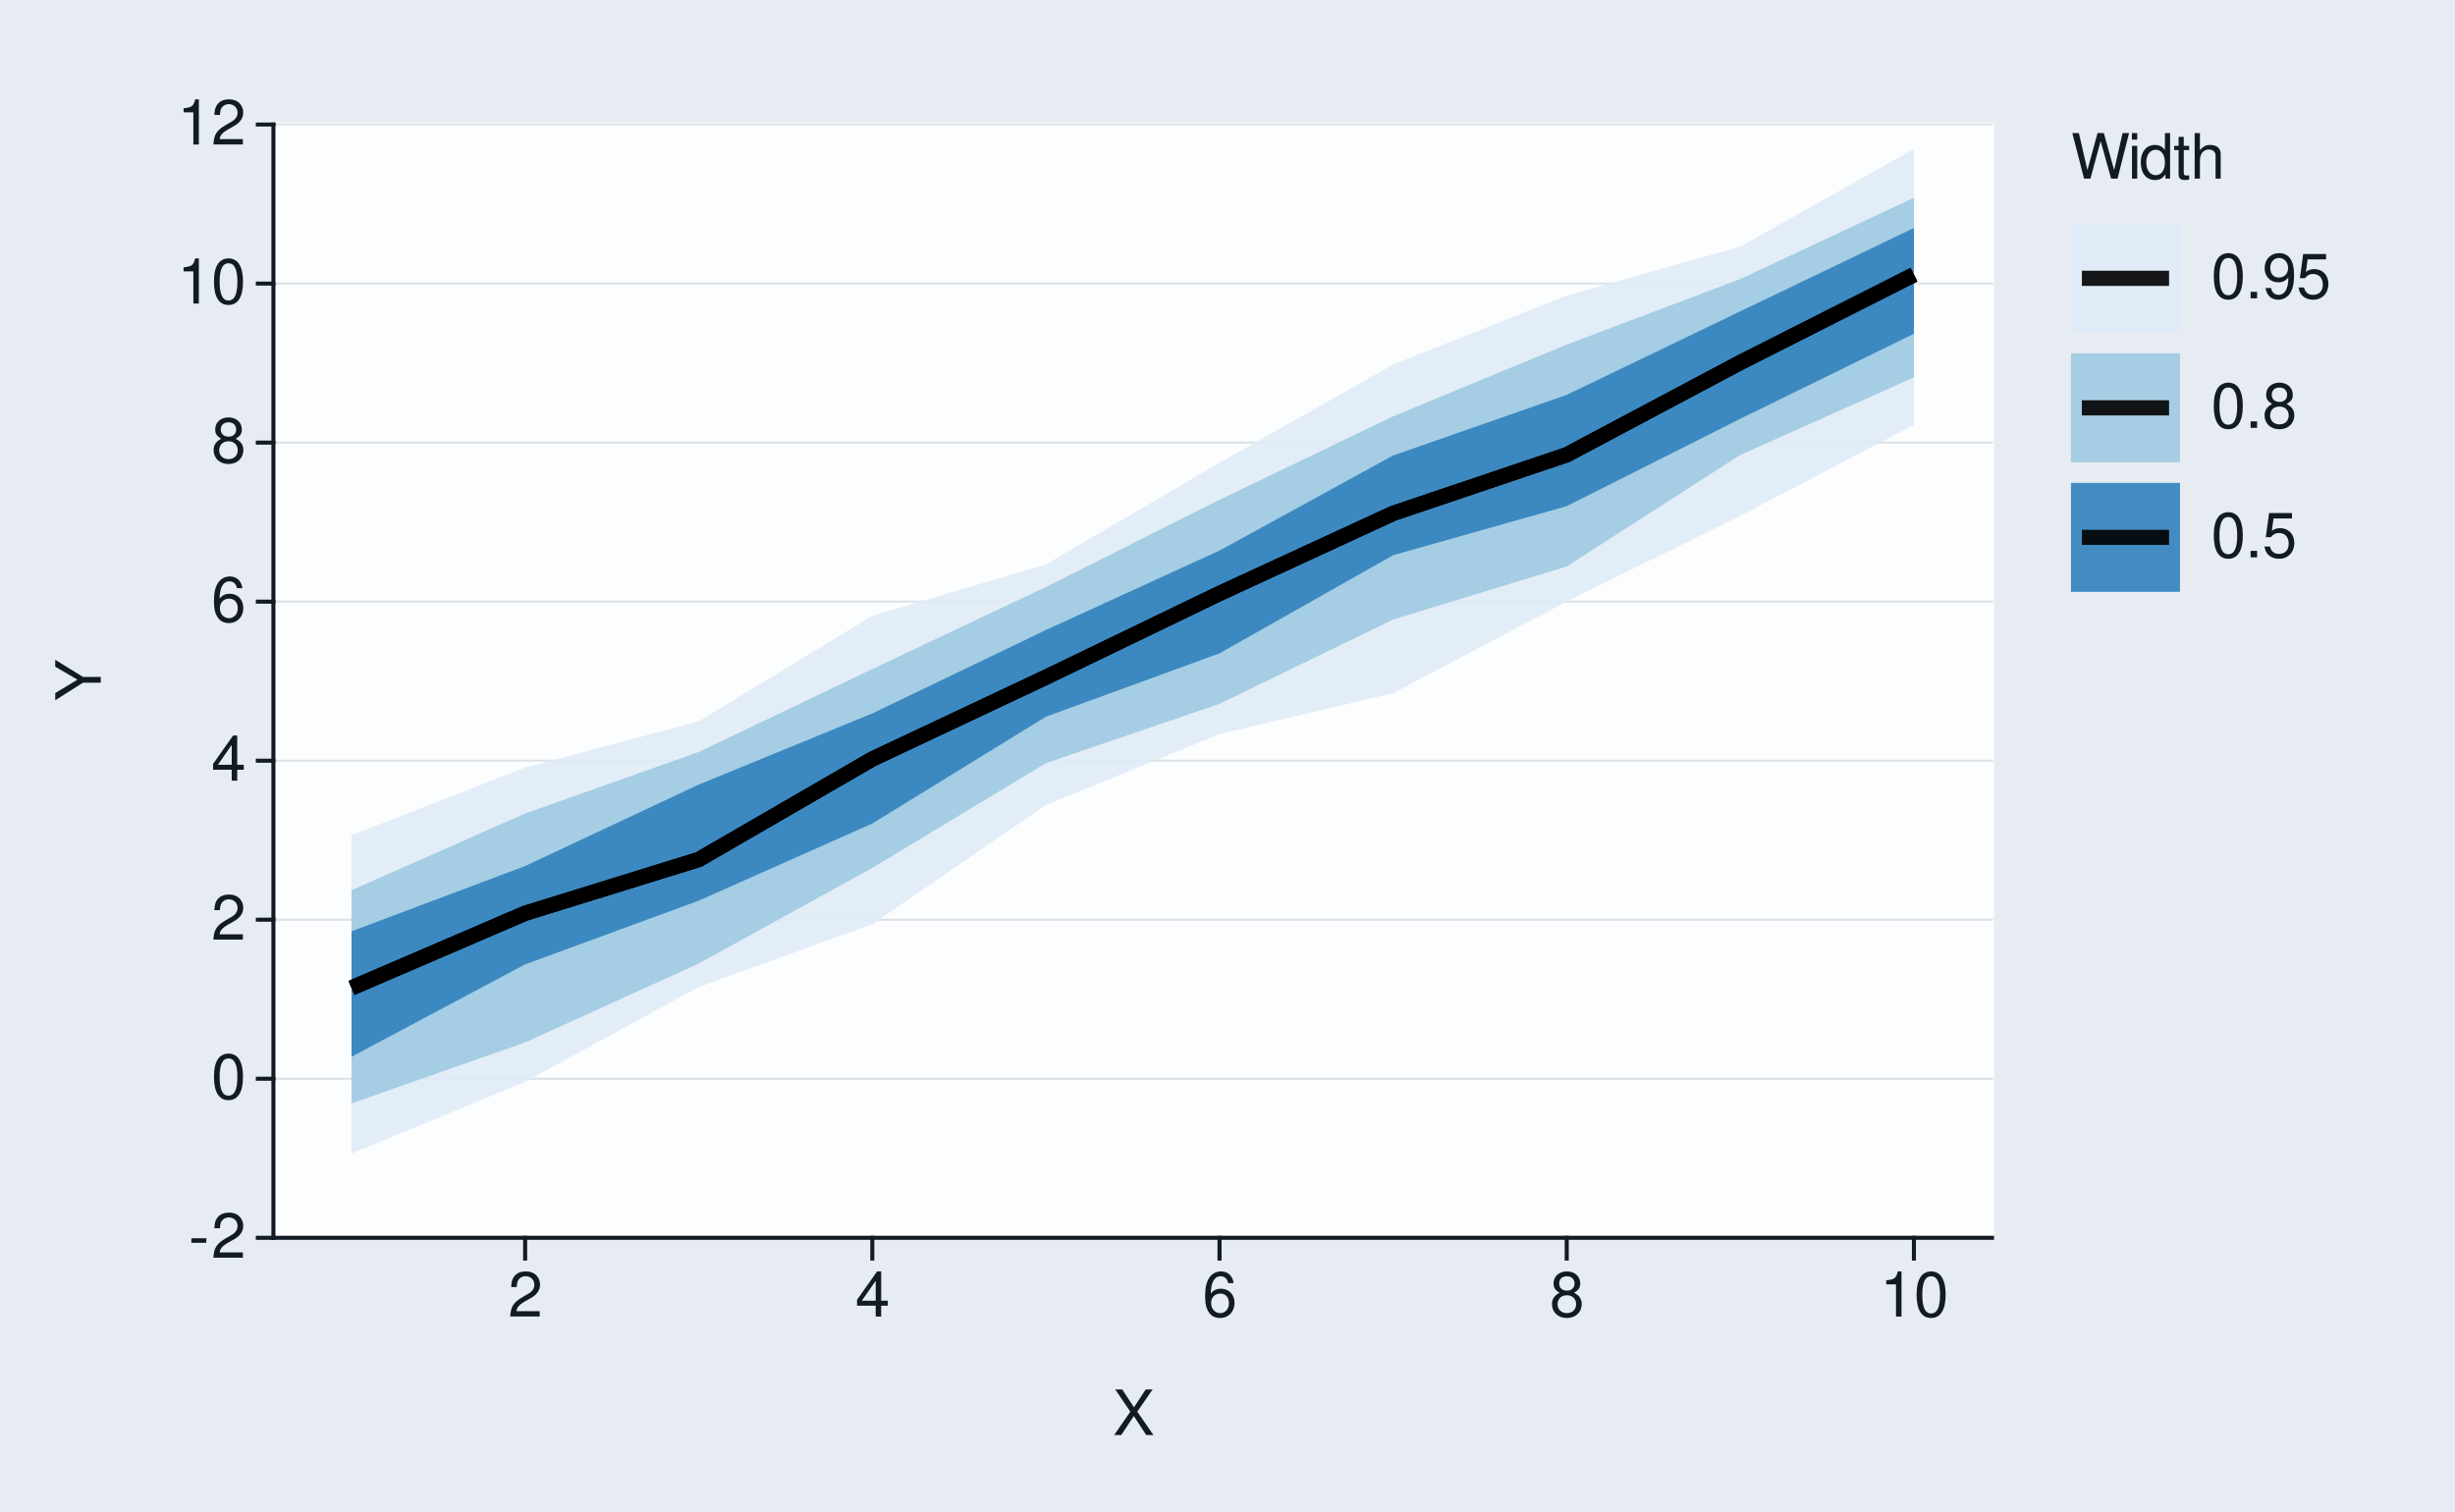
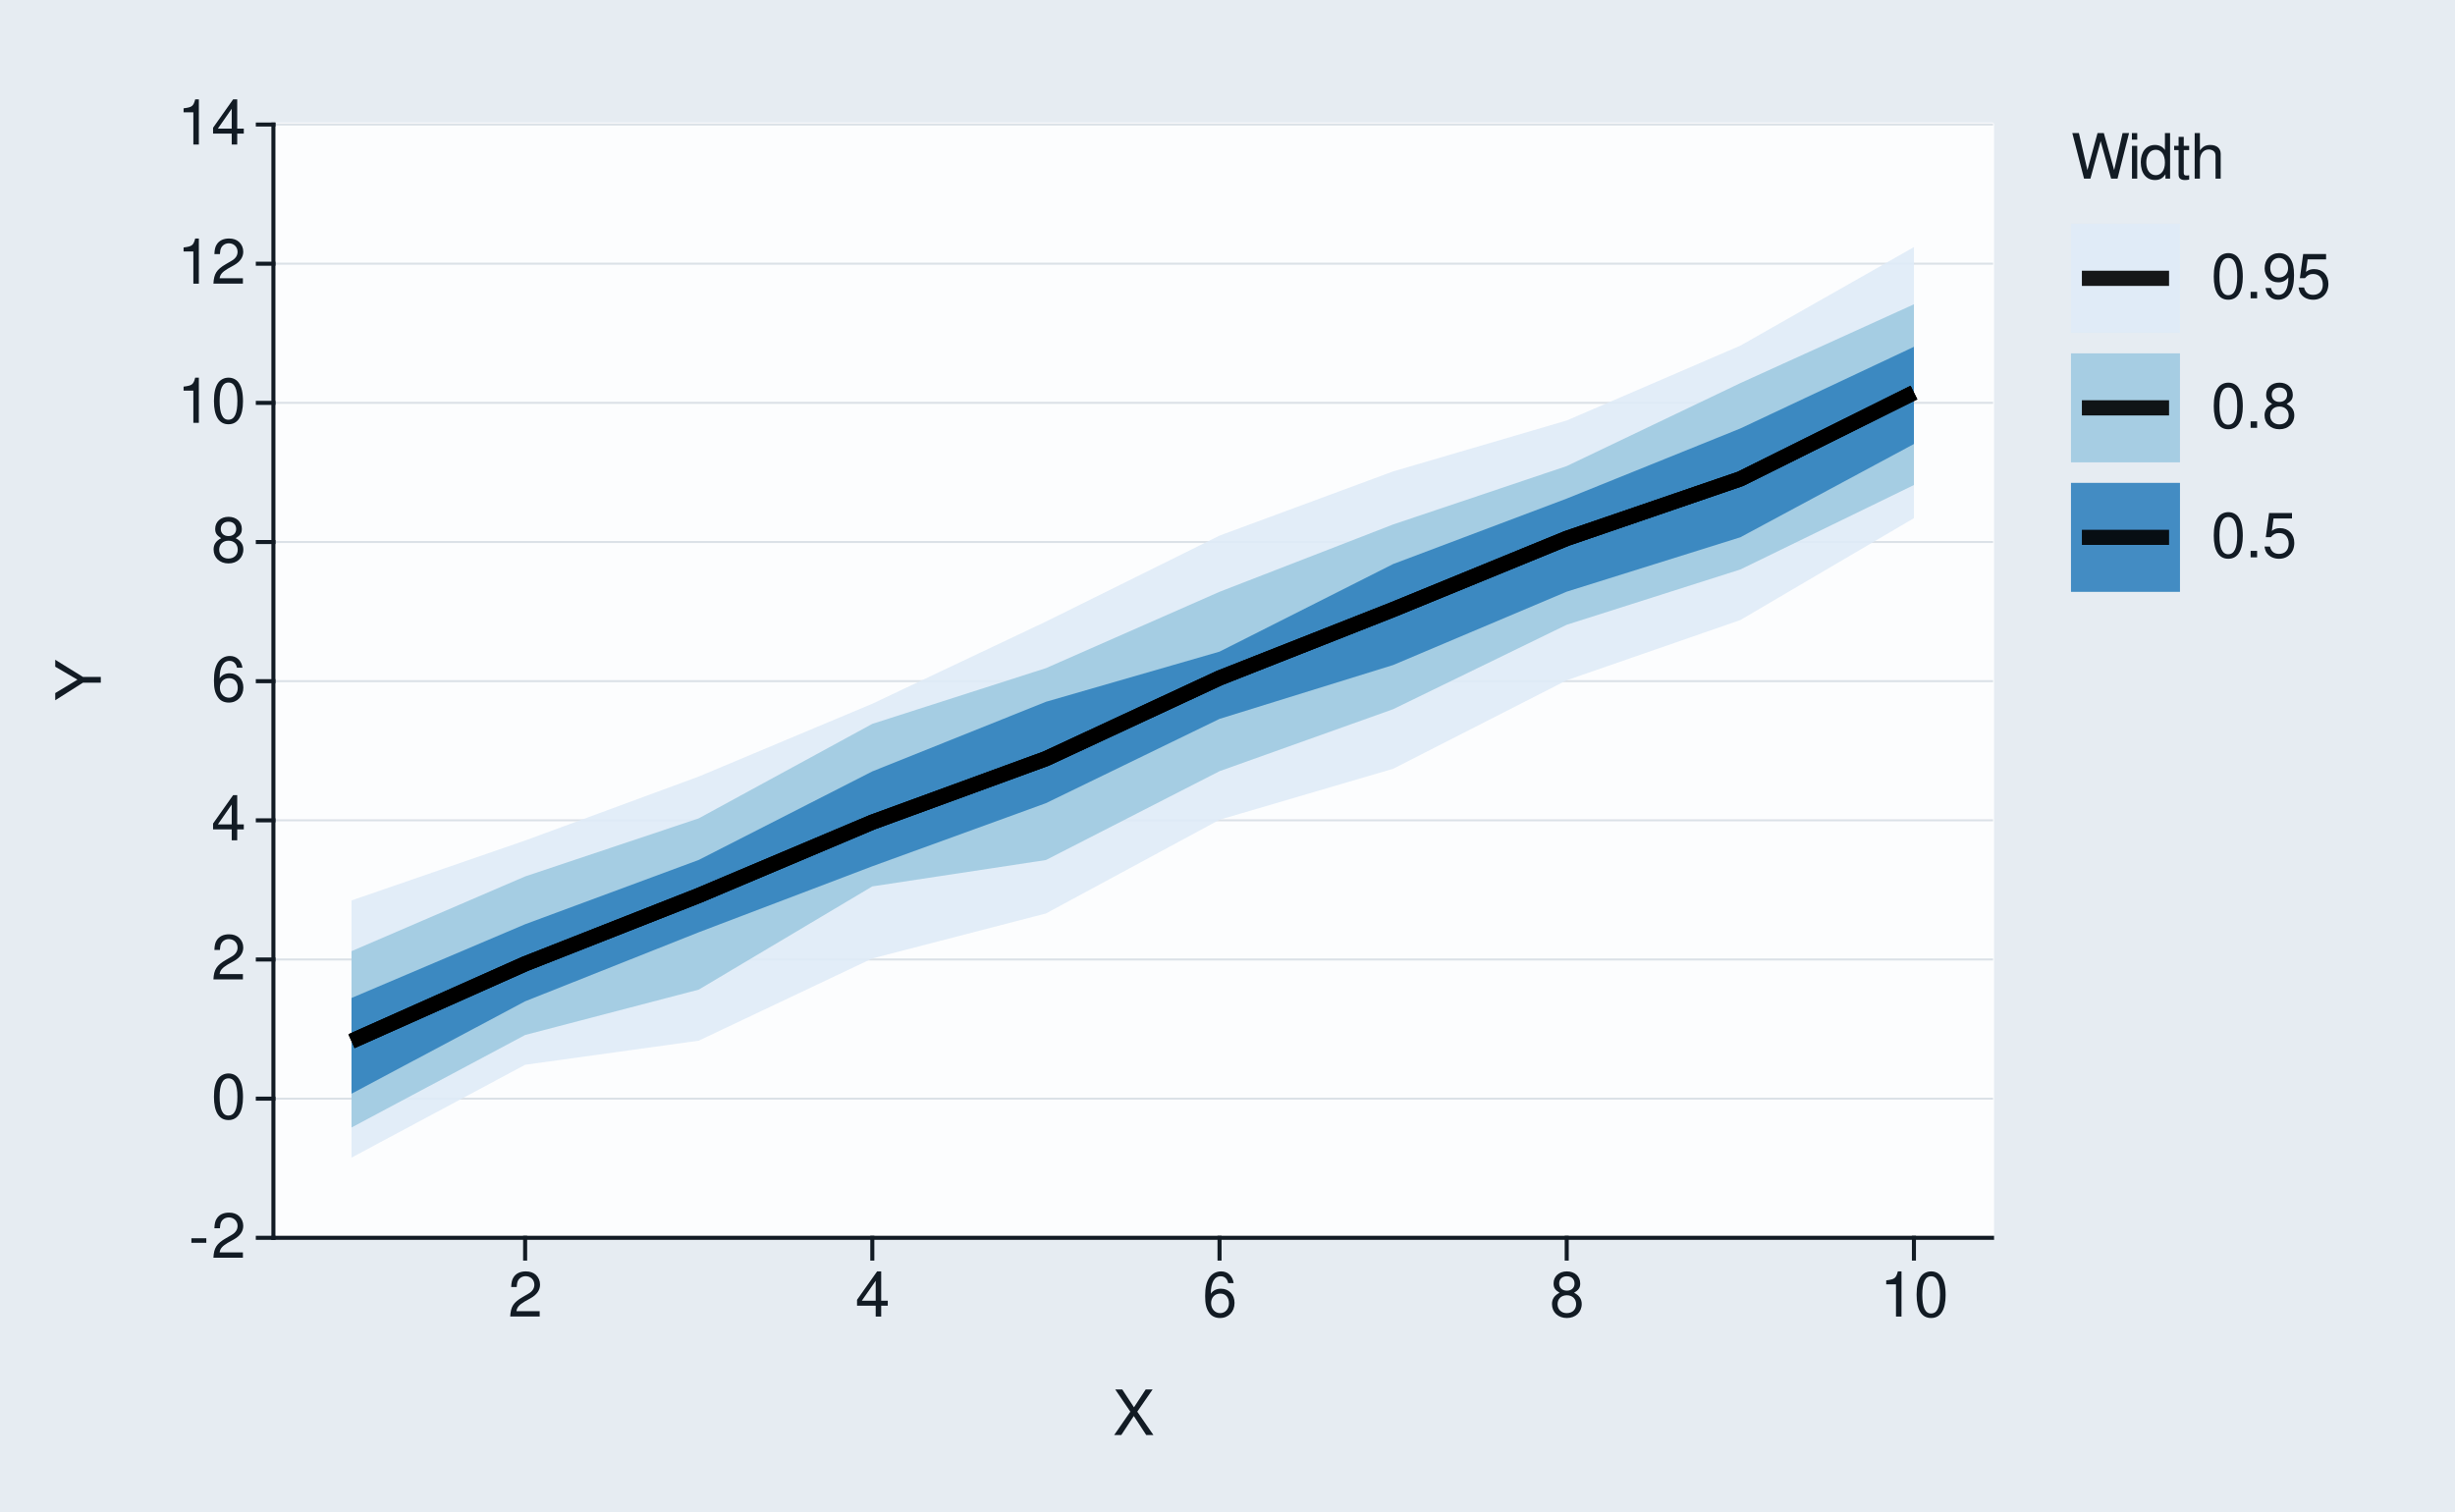
<svg xmlns="http://www.w3.org/2000/svg" xmlns:xlink="http://www.w3.org/1999/xlink" width="432pt" height="266pt" viewBox="0 0 432 266" version="1.1">
  <defs>
    <g>
      <symbol overflow="visible" id="glyph0-0">
        <path style="stroke:none;" d="" />
      </symbol>
      <symbol overflow="visible" id="glyph0-1">
        <path style="stroke:none;" d="M 3.125 -3.438 L 0.5 -3.438 L 0.5 -2.641 L 3.125 -2.641 Z M 3.125 -3.438 " />
      </symbol>
      <symbol overflow="visible" id="glyph0-2">
        <path style="stroke:none;" d="M 5.562 -0.953 L 1.469 -0.953 C 1.562 -1.609 1.906 -2.031 2.875 -2.625 L 3.969 -3.234 C 5.062 -3.844 5.625 -4.656 5.625 -5.625 C 5.625 -6.297 5.359 -6.906 4.891 -7.344 C 4.438 -7.75 3.859 -7.953 3.125 -7.953 C 2.141 -7.953 1.391 -7.594 0.969 -6.922 C 0.688 -6.5 0.578 -6 0.547 -5.203 L 1.516 -5.203 C 1.547 -5.734 1.609 -6.062 1.75 -6.328 C 2 -6.812 2.516 -7.109 3.094 -7.109 C 3.969 -7.109 4.625 -6.469 4.625 -5.609 C 4.625 -4.969 4.266 -4.422 3.578 -4.031 L 2.562 -3.438 C 0.938 -2.5 0.469 -1.75 0.375 -0.016 L 5.562 -0.016 Z M 5.562 -0.953 " />
      </symbol>
      <symbol overflow="visible" id="glyph0-3">
        <path style="stroke:none;" d="M 3.031 -7.953 C 2.297 -7.953 1.641 -7.625 1.234 -7.078 C 0.719 -6.375 0.469 -5.328 0.469 -3.844 C 0.469 -1.172 1.359 0.25 3.031 0.25 C 4.672 0.25 5.578 -1.172 5.578 -3.781 C 5.578 -5.328 5.328 -6.359 4.812 -7.078 C 4.406 -7.641 3.766 -7.953 3.031 -7.953 Z M 3.031 -7.094 C 4.062 -7.094 4.594 -6.031 4.594 -3.875 C 4.594 -1.609 4.078 -0.547 3 -0.547 C 1.984 -0.547 1.469 -1.656 1.469 -3.844 C 1.469 -6.031 1.984 -7.094 3.031 -7.094 Z M 3.031 -7.094 " />
      </symbol>
      <symbol overflow="visible" id="glyph0-4">
        <path style="stroke:none;" d="M 3.594 -1.922 L 3.594 0 L 4.562 0 L 4.562 -1.922 L 5.719 -1.922 L 5.719 -2.797 L 4.562 -2.797 L 4.562 -7.953 L 3.844 -7.953 L 0.312 -2.953 L 0.312 -1.922 Z M 3.594 -2.797 L 1.156 -2.797 L 3.594 -6.297 Z M 3.594 -2.797 " />
      </symbol>
      <symbol overflow="visible" id="glyph0-5">
        <path style="stroke:none;" d="M 5.484 -5.891 C 5.297 -7.188 4.453 -7.953 3.266 -7.953 C 2.406 -7.953 1.641 -7.531 1.172 -6.812 C 0.688 -6.031 0.469 -5.078 0.469 -3.625 C 0.469 -2.281 0.656 -1.438 1.141 -0.734 C 1.547 -0.094 2.234 0.25 3.094 0.25 C 4.578 0.25 5.641 -0.859 5.641 -2.406 C 5.641 -3.875 4.656 -4.906 3.25 -4.906 C 2.484 -4.906 1.875 -4.625 1.469 -4.031 C 1.469 -6 2.094 -7.094 3.203 -7.094 C 3.891 -7.094 4.359 -6.656 4.516 -5.891 Z M 3.141 -4.047 C 4.062 -4.047 4.656 -3.391 4.656 -2.328 C 4.656 -1.328 4 -0.609 3.109 -0.609 C 2.203 -0.609 1.516 -1.359 1.516 -2.375 C 1.516 -3.359 2.172 -4.047 3.141 -4.047 Z M 3.141 -4.047 " />
      </symbol>
      <symbol overflow="visible" id="glyph0-6">
        <path style="stroke:none;" d="M 4.297 -4.188 C 5.109 -4.688 5.375 -5.078 5.375 -5.828 C 5.375 -7.078 4.406 -7.953 3.031 -7.953 C 1.656 -7.953 0.688 -7.078 0.688 -5.844 C 0.688 -5.078 0.938 -4.703 1.734 -4.188 C 0.844 -3.734 0.406 -3.094 0.406 -2.219 C 0.406 -0.766 1.469 0.25 3.031 0.25 C 4.562 0.25 5.641 -0.766 5.641 -2.219 C 5.641 -3.094 5.203 -3.734 4.297 -4.188 Z M 3.031 -7.094 C 3.844 -7.094 4.375 -6.594 4.375 -5.812 C 4.375 -5.062 3.844 -4.562 3.031 -4.562 C 2.203 -4.562 1.672 -5.062 1.672 -5.828 C 1.672 -6.594 2.203 -7.094 3.031 -7.094 Z M 3.031 -3.75 C 4 -3.75 4.656 -3.109 4.656 -2.188 C 4.656 -1.234 4 -0.609 3 -0.609 C 2.062 -0.609 1.391 -1.25 1.391 -2.172 C 1.391 -3.125 2.047 -3.75 3.031 -3.75 Z M 3.031 -3.75 " />
      </symbol>
      <symbol overflow="visible" id="glyph0-7">
        <path style="stroke:none;" d="M 2.844 -5.672 L 2.844 0 L 3.812 0 L 3.812 -7.953 L 3.172 -7.953 C 2.844 -6.734 2.625 -6.562 1.125 -6.375 L 1.125 -5.672 Z M 2.844 -5.672 " />
      </symbol>
      <symbol overflow="visible" id="glyph0-8">
        <path style="stroke:none;" d="M 4.297 -4.109 L 7 -8.016 L 5.781 -8.016 L 3.719 -4.875 L 1.656 -8.016 L 0.422 -8.016 L 3.078 -4.109 L 0.234 0 L 1.484 0 L 3.688 -3.344 L 5.875 0 L 7.141 0 Z M 4.297 -4.109 " />
      </symbol>
      <symbol overflow="visible" id="glyph0-9">
        <path style="stroke:none;" d="M 8.188 0 L 10.219 -8.016 L 9.078 -8.016 L 7.594 -1.5 L 5.781 -8.016 L 4.672 -8.016 L 2.891 -1.5 L 1.391 -8.016 L 0.234 -8.016 L 2.297 0 L 3.422 0 L 5.219 -6.594 L 7.062 0 Z M 8.188 0 " />
      </symbol>
      <symbol overflow="visible" id="glyph0-10">
        <path style="stroke:none;" d="M 1.656 -5.766 L 0.734 -5.766 L 0.734 0 L 1.656 0 Z M 1.656 -8.016 L 0.719 -8.016 L 0.719 -6.859 L 1.656 -6.859 Z M 1.656 -8.016 " />
      </symbol>
      <symbol overflow="visible" id="glyph0-11">
        <path style="stroke:none;" d="M 5.438 -8.016 L 4.531 -8.016 L 4.531 -5.031 C 4.141 -5.625 3.531 -5.922 2.766 -5.922 C 1.266 -5.922 0.281 -4.734 0.281 -2.891 C 0.281 -0.953 1.234 0.25 2.797 0.25 C 3.594 0.25 4.141 -0.047 4.625 -0.766 L 4.625 0 L 5.438 0 Z M 2.922 -5.078 C 3.906 -5.078 4.531 -4.203 4.531 -2.812 C 4.531 -1.484 3.891 -0.609 2.922 -0.609 C 1.906 -0.609 1.25 -1.5 1.25 -2.844 C 1.25 -4.188 1.906 -5.078 2.922 -5.078 Z M 2.922 -5.078 " />
      </symbol>
      <symbol overflow="visible" id="glyph0-12">
        <path style="stroke:none;" d="M 2.797 -5.766 L 1.844 -5.766 L 1.844 -7.344 L 0.938 -7.344 L 0.938 -5.766 L 0.156 -5.766 L 0.156 -5.016 L 0.938 -5.016 L 0.938 -0.656 C 0.938 -0.062 1.328 0.25 2.047 0.25 C 2.281 0.25 2.484 0.234 2.797 0.172 L 2.797 -0.594 C 2.656 -0.562 2.547 -0.547 2.359 -0.547 C 1.953 -0.547 1.844 -0.656 1.844 -1.062 L 1.844 -5.016 L 2.797 -5.016 Z M 2.797 -5.766 " />
      </symbol>
      <symbol overflow="visible" id="glyph0-13">
        <path style="stroke:none;" d="M 0.766 -8.016 L 0.766 0 L 1.688 0 L 1.688 -3.172 C 1.688 -4.359 2.297 -5.125 3.25 -5.125 C 3.547 -5.125 3.844 -5.031 4.062 -4.875 C 4.328 -4.672 4.438 -4.406 4.438 -4 L 4.438 0 L 5.344 0 L 5.344 -4.359 C 5.344 -5.328 4.656 -5.922 3.531 -5.922 C 2.719 -5.922 2.219 -5.672 1.688 -4.969 L 1.688 -8.016 Z M 0.766 -8.016 " />
      </symbol>
      <symbol overflow="visible" id="glyph0-14">
        <path style="stroke:none;" d="M 2.094 -1.141 L 0.953 -1.141 L 0.953 0 L 2.094 0 Z M 2.094 -1.141 " />
      </symbol>
      <symbol overflow="visible" id="glyph0-15">
        <path style="stroke:none;" d="M 0.578 -1.812 C 0.766 -0.516 1.609 0.25 2.797 0.25 C 3.656 0.25 4.438 -0.172 4.891 -0.875 C 5.375 -1.656 5.594 -2.625 5.594 -4.062 C 5.594 -5.406 5.406 -6.266 4.938 -6.969 C 4.516 -7.609 3.828 -7.953 2.969 -7.953 C 1.484 -7.953 0.422 -6.844 0.422 -5.297 C 0.422 -3.844 1.406 -2.812 2.812 -2.812 C 3.547 -2.812 4.109 -3.062 4.594 -3.672 C 4.594 -1.688 3.969 -0.609 2.859 -0.609 C 2.172 -0.609 1.703 -1.047 1.547 -1.812 Z M 2.953 -7.109 C 3.859 -7.109 4.547 -6.344 4.547 -5.328 C 4.547 -4.344 3.891 -3.656 2.922 -3.656 C 1.984 -3.656 1.406 -4.328 1.406 -5.375 C 1.406 -6.375 2.062 -7.109 2.953 -7.109 Z M 2.953 -7.109 " />
      </symbol>
      <symbol overflow="visible" id="glyph0-16">
        <path style="stroke:none;" d="M 5.234 -7.797 L 1.203 -7.797 L 0.625 -3.547 L 1.516 -3.547 C 1.969 -4.094 2.344 -4.281 2.953 -4.281 C 4 -4.281 4.656 -3.562 4.656 -2.406 C 4.656 -1.281 4 -0.609 2.953 -0.609 C 2.094 -0.609 1.578 -1.031 1.359 -1.906 L 0.391 -1.906 C 0.516 -1.281 0.625 -0.969 0.859 -0.688 C 1.297 -0.094 2.094 0.25 2.969 0.25 C 4.547 0.25 5.641 -0.891 5.641 -2.547 C 5.641 -4.078 4.625 -5.141 3.125 -5.141 C 2.578 -5.141 2.141 -5 1.688 -4.656 L 1.984 -6.844 L 5.234 -6.844 Z M 5.234 -7.797 " />
      </symbol>
      <symbol overflow="visible" id="glyph1-0">
        <path style="stroke:none;" d="" />
      </symbol>
      <symbol overflow="visible" id="glyph1-1">
        <path style="stroke:none;" d="M -3.141 -4.25 L -8.016 -7.266 L -8.016 -6.047 L -4.109 -3.766 L -8.016 -1.406 L -8.016 -0.141 L -3.141 -3.234 L 0 -3.234 L 0 -4.25 Z M -3.141 -4.25 " />
      </symbol>
    </g>
  </defs>
  <g id="surface93">
    <rect x="0" y="0" width="432" height="266" style="fill:rgb(90.196%,92.549%,94.902%);fill-opacity:1;stroke:none;" />
    <path style="fill:none;stroke-width:0.711;stroke-linecap:round;stroke-linejoin:round;stroke:rgb(90.196%,92.549%,94.902%);stroke-opacity:1;stroke-miterlimit:10;" d="M 0 266 L 432 266 L 432 0 L 0 0 Z M 0 266 " />
    <path style="fill-rule:nonzero;fill:rgb(98.824%,99.216%,99.608%);fill-opacity:1;stroke-width:0.711;stroke-linecap:round;stroke-linejoin:round;stroke:rgb(98.824%,99.216%,99.608%);stroke-opacity:1;stroke-miterlimit:10;" d="M 48.109 217.855 L 350.535 217.855 L 350.535 21.918 L 48.109 21.918 Z M 48.109 217.855 " />
    <path style="fill:none;stroke-width:0.356;stroke-linecap:square;stroke-linejoin:round;stroke:rgb(85.882%,88.235%,90.588%);stroke-opacity:1;stroke-miterlimit:10;" d="M 48.109 217.855 L 350.535 217.855 " />
-     <path style="fill:none;stroke-width:0.356;stroke-linecap:square;stroke-linejoin:round;stroke:rgb(85.882%,88.235%,90.588%);stroke-opacity:1;stroke-miterlimit:10;" d="M 48.109 189.863 L 350.535 189.863 " />
-     <path style="fill:none;stroke-width:0.356;stroke-linecap:square;stroke-linejoin:round;stroke:rgb(85.882%,88.235%,90.588%);stroke-opacity:1;stroke-miterlimit:10;" d="M 48.109 161.871 L 350.535 161.871 " />
-     <path style="fill:none;stroke-width:0.356;stroke-linecap:square;stroke-linejoin:round;stroke:rgb(85.882%,88.235%,90.588%);stroke-opacity:1;stroke-miterlimit:10;" d="M 48.109 133.883 L 350.535 133.883 " />
-     <path style="fill:none;stroke-width:0.356;stroke-linecap:square;stroke-linejoin:round;stroke:rgb(85.882%,88.235%,90.588%);stroke-opacity:1;stroke-miterlimit:10;" d="M 48.109 105.891 L 350.535 105.891 " />
-     <path style="fill:none;stroke-width:0.356;stroke-linecap:square;stroke-linejoin:round;stroke:rgb(85.882%,88.235%,90.588%);stroke-opacity:1;stroke-miterlimit:10;" d="M 48.109 77.898 L 350.535 77.898 " />
-     <path style="fill:none;stroke-width:0.356;stroke-linecap:square;stroke-linejoin:round;stroke:rgb(85.882%,88.235%,90.588%);stroke-opacity:1;stroke-miterlimit:10;" d="M 48.109 49.91 L 350.535 49.91 " />
+     <path style="fill:none;stroke-width:0.356;stroke-linecap:square;stroke-linejoin:round;stroke:rgb(85.882%,88.235%,90.588%);stroke-opacity:1;stroke-miterlimit:10;" d="M 48.109 193.363 L 350.535 193.363 " />
+     <path style="fill:none;stroke-width:0.356;stroke-linecap:square;stroke-linejoin:round;stroke:rgb(85.882%,88.235%,90.588%);stroke-opacity:1;stroke-miterlimit:10;" d="M 48.109 168.871 L 350.535 168.871 " />
+     <path style="fill:none;stroke-width:0.356;stroke-linecap:square;stroke-linejoin:round;stroke:rgb(85.882%,88.235%,90.588%);stroke-opacity:1;stroke-miterlimit:10;" d="M 48.109 144.379 L 350.535 144.379 " />
+     <path style="fill:none;stroke-width:0.356;stroke-linecap:square;stroke-linejoin:round;stroke:rgb(85.882%,88.235%,90.588%);stroke-opacity:1;stroke-miterlimit:10;" d="M 48.109 119.887 L 350.535 119.887 " />
+     <path style="fill:none;stroke-width:0.356;stroke-linecap:square;stroke-linejoin:round;stroke:rgb(85.882%,88.235%,90.588%);stroke-opacity:1;stroke-miterlimit:10;" d="M 48.109 95.395 L 350.535 95.395 " />
+     <path style="fill:none;stroke-width:0.356;stroke-linecap:square;stroke-linejoin:round;stroke:rgb(85.882%,88.235%,90.588%);stroke-opacity:1;stroke-miterlimit:10;" d="M 48.109 70.902 L 350.535 70.902 " />
+     <path style="fill:none;stroke-width:0.356;stroke-linecap:square;stroke-linejoin:round;stroke:rgb(85.882%,88.235%,90.588%);stroke-opacity:1;stroke-miterlimit:10;" d="M 48.109 46.41 L 350.535 46.41 " />
    <path style="fill:none;stroke-width:0.356;stroke-linecap:square;stroke-linejoin:round;stroke:rgb(85.882%,88.235%,90.588%);stroke-opacity:1;stroke-miterlimit:10;" d="M 48.109 21.918 L 350.535 21.918 " />
-     <path style=" stroke:none;fill-rule:nonzero;fill:rgb(87.059%,92.157%,96.863%);fill-opacity:0.902;" d="M 61.855 147.008 L 92.406 135.094 L 122.953 126.949 L 153.5 108.371 L 184.047 99.332 L 214.598 81.438 L 245.145 64.148 L 275.691 52.008 L 306.242 43.414 L 336.789 26.207 L 336.789 74.793 L 306.242 90.758 L 275.691 105.875 L 245.145 121.992 L 214.598 129.195 L 184.047 141.684 L 153.5 162.656 L 122.953 173.719 L 92.406 190.391 L 61.855 203.031 Z M 61.855 147.008 " />
-     <path style=" stroke:none;fill-rule:nonzero;fill:rgb(61.961%,79.216%,88.235%);fill-opacity:0.902;" d="M 61.855 156.68 L 92.406 143.172 L 122.953 132.348 L 153.5 117.758 L 184.047 103.301 L 214.598 87.973 L 245.145 73.27 L 275.691 60.652 L 306.242 49.105 L 336.789 34.805 L 336.789 66.422 L 306.242 80.059 L 275.691 99.691 L 245.145 109.035 L 214.598 123.871 L 184.047 134.309 L 153.5 152.75 L 122.953 169.574 L 92.406 183.465 L 61.855 194.203 Z M 61.855 156.68 " />
-     <path style=" stroke:none;fill-rule:nonzero;fill:rgb(19.216%,50.98%,74.118%);fill-opacity:0.902;" d="M 61.855 163.91 L 92.406 152.422 L 122.953 138.086 L 153.5 125.562 L 184.047 110.879 L 214.598 96.898 L 245.145 80.164 L 275.691 69.496 L 306.242 54.785 L 336.789 40.125 L 336.789 58.738 L 306.242 73.699 L 275.691 89.082 L 245.145 97.715 L 214.598 114.984 L 184.047 126.137 L 153.5 144.938 L 122.953 158.516 L 92.406 169.727 L 61.855 185.984 Z M 61.855 163.91 " />
-     <path style="fill:none;stroke-width:2.667;stroke-linecap:butt;stroke-linejoin:round;stroke:rgb(0%,0%,0%);stroke-opacity:0.902;stroke-miterlimit:10;" d="M 61.855 173.875 L 92.406 160.738 L 122.953 151.273 L 153.5 133.586 L 184.047 119.195 L 214.598 104.445 L 245.145 90.352 L 275.691 80.039 L 306.242 63.797 L 336.789 48.344 " />
-     <path style="fill:none;stroke-width:2.667;stroke-linecap:butt;stroke-linejoin:round;stroke:rgb(0%,0%,0%);stroke-opacity:0.902;stroke-miterlimit:10;" d="M 61.855 173.875 L 92.406 160.738 L 122.953 151.273 L 153.5 133.586 L 184.047 119.195 L 214.598 104.445 L 245.145 90.352 L 275.691 80.039 L 306.242 63.797 L 336.789 48.344 " />
-     <path style="fill:none;stroke-width:2.667;stroke-linecap:butt;stroke-linejoin:round;stroke:rgb(0%,0%,0%);stroke-opacity:0.902;stroke-miterlimit:10;" d="M 61.855 173.875 L 92.406 160.738 L 122.953 151.273 L 153.5 133.586 L 184.047 119.195 L 214.598 104.445 L 245.145 90.352 L 275.691 80.039 L 306.242 63.797 L 336.789 48.344 " />
+     <path style=" stroke:none;fill-rule:nonzero;fill:rgb(87.059%,92.157%,96.863%);fill-opacity:0.902;" d="M 61.855 158.48 L 92.406 147.93 L 122.953 136.672 L 153.5 123.859 L 184.047 109.398 L 214.598 94.266 L 245.145 82.969 L 275.691 74.008 L 306.242 60.836 L 336.789 43.488 L 336.789 91.195 L 306.242 109.129 L 275.691 119.727 L 245.145 135.305 L 214.598 144.273 L 184.047 160.77 L 153.5 168.684 L 122.953 183.156 L 92.406 187.398 L 61.855 203.742 Z M 61.855 158.48 " />
+     <path style=" stroke:none;fill-rule:nonzero;fill:rgb(61.961%,79.216%,88.235%);fill-opacity:0.902;" d="M 61.855 167.406 L 92.406 154.25 L 122.953 144.031 L 153.5 127.398 L 184.047 117.594 L 214.598 104.156 L 245.145 92.305 L 275.691 82.031 L 306.242 67.426 L 336.789 53.555 L 336.789 85.363 L 306.242 100.23 L 275.691 109.957 L 245.145 124.82 L 214.598 135.727 L 184.047 151.367 L 153.5 156.004 L 122.953 174.176 L 92.406 182.156 L 61.855 198.445 Z M 61.855 167.406 " />
+     <path style=" stroke:none;fill-rule:nonzero;fill:rgb(19.216%,50.98%,74.118%);fill-opacity:0.902;" d="M 61.855 175.645 L 92.406 162.664 L 122.953 151.348 L 153.5 135.766 L 184.047 123.516 L 214.598 114.688 L 245.145 99.273 L 275.691 87.75 L 306.242 75.41 L 336.789 61.039 L 336.789 78.145 L 306.242 94.562 L 275.691 104.133 L 245.145 117.047 L 214.598 126.523 L 184.047 141.359 L 153.5 152.465 L 122.953 164.082 L 92.406 176.23 L 61.855 192.492 Z M 61.855 175.645 " />
+     <path style="fill:none;stroke-width:2.667;stroke-linecap:butt;stroke-linejoin:round;stroke:rgb(0%,0%,0%);stroke-opacity:0.902;stroke-miterlimit:10;" d="M 61.855 183.246 L 92.406 169.633 L 122.953 157.605 L 153.5 144.703 L 184.047 133.527 L 214.598 119.324 L 245.145 107.277 L 275.691 94.762 L 306.242 84.285 L 336.789 69.09 " />
+     <path style="fill:none;stroke-width:2.667;stroke-linecap:butt;stroke-linejoin:round;stroke:rgb(0%,0%,0%);stroke-opacity:0.902;stroke-miterlimit:10;" d="M 61.855 183.246 L 92.406 169.633 L 122.953 157.605 L 153.5 144.703 L 184.047 133.527 L 214.598 119.324 L 245.145 107.277 L 275.691 94.762 L 306.242 84.285 L 336.789 69.09 " />
+     <path style="fill:none;stroke-width:2.667;stroke-linecap:butt;stroke-linejoin:round;stroke:rgb(0%,0%,0%);stroke-opacity:0.902;stroke-miterlimit:10;" d="M 61.855 183.246 L 92.406 169.633 L 122.953 157.605 L 153.5 144.703 L 184.047 133.527 L 214.598 119.324 L 245.145 107.277 L 275.691 94.762 L 306.242 84.285 L 336.789 69.09 " />
    <path style="fill:none;stroke-width:0.711;stroke-linecap:square;stroke-linejoin:round;stroke:rgb(7.059%,10.588%,14.118%);stroke-opacity:1;stroke-miterlimit:10;" d="M 48.109 217.855 L 48.109 21.918 " />
    <g style="fill:rgb(7.059%,10.588%,14.118%);fill-opacity:1;">
      <use xlink:href="#glyph0-1" x="33.18" y="221.374" />
      <use xlink:href="#glyph0-2" x="37.18" y="221.374" />
    </g>
    <g style="fill:rgb(7.059%,10.588%,14.118%);fill-opacity:1;">
-       <use xlink:href="#glyph0-3" x="37.18" y="193.382" />
+       <use xlink:href="#glyph0-3" x="37.18" y="196.882" />
    </g>
    <g style="fill:rgb(7.059%,10.588%,14.118%);fill-opacity:1;">
-       <use xlink:href="#glyph0-2" x="37.18" y="165.39" />
+       <use xlink:href="#glyph0-2" x="37.18" y="172.39" />
    </g>
    <g style="fill:rgb(7.059%,10.588%,14.118%);fill-opacity:1;">
-       <use xlink:href="#glyph0-4" x="37.18" y="137.401" />
+       <use xlink:href="#glyph0-4" x="37.18" y="147.897" />
    </g>
    <g style="fill:rgb(7.059%,10.588%,14.118%);fill-opacity:1;">
-       <use xlink:href="#glyph0-5" x="37.18" y="109.409" />
+       <use xlink:href="#glyph0-5" x="37.18" y="123.405" />
    </g>
    <g style="fill:rgb(7.059%,10.588%,14.118%);fill-opacity:1;">
-       <use xlink:href="#glyph0-6" x="37.18" y="81.417" />
+       <use xlink:href="#glyph0-6" x="37.18" y="98.913" />
    </g>
    <g style="fill:rgb(7.059%,10.588%,14.118%);fill-opacity:1;">
-       <use xlink:href="#glyph0-7" x="31.18" y="53.429" />
-       <use xlink:href="#glyph0-3" x="37.18" y="53.429" />
+       <use xlink:href="#glyph0-7" x="31.18" y="74.421" />
+       <use xlink:href="#glyph0-3" x="37.18" y="74.421" />
+     </g>
+     <g style="fill:rgb(7.059%,10.588%,14.118%);fill-opacity:1;">
+       <use xlink:href="#glyph0-7" x="31.18" y="49.929" />
+       <use xlink:href="#glyph0-2" x="37.18" y="49.929" />
    </g>
    <g style="fill:rgb(7.059%,10.588%,14.118%);fill-opacity:1;">
      <use xlink:href="#glyph0-7" x="31.18" y="25.437" />
-       <use xlink:href="#glyph0-2" x="37.18" y="25.437" />
+       <use xlink:href="#glyph0-4" x="37.18" y="25.437" />
    </g>
    <path style="fill:none;stroke-width:0.711;stroke-linecap:square;stroke-linejoin:round;stroke:rgb(7.059%,10.588%,14.118%);stroke-opacity:1;stroke-miterlimit:10;" d="M 45.371 217.855 L 48.109 217.855 " />
-     <path style="fill:none;stroke-width:0.711;stroke-linecap:square;stroke-linejoin:round;stroke:rgb(7.059%,10.588%,14.118%);stroke-opacity:1;stroke-miterlimit:10;" d="M 45.371 189.863 L 48.109 189.863 " />
-     <path style="fill:none;stroke-width:0.711;stroke-linecap:square;stroke-linejoin:round;stroke:rgb(7.059%,10.588%,14.118%);stroke-opacity:1;stroke-miterlimit:10;" d="M 45.371 161.871 L 48.109 161.871 " />
-     <path style="fill:none;stroke-width:0.711;stroke-linecap:square;stroke-linejoin:round;stroke:rgb(7.059%,10.588%,14.118%);stroke-opacity:1;stroke-miterlimit:10;" d="M 45.371 133.883 L 48.109 133.883 " />
-     <path style="fill:none;stroke-width:0.711;stroke-linecap:square;stroke-linejoin:round;stroke:rgb(7.059%,10.588%,14.118%);stroke-opacity:1;stroke-miterlimit:10;" d="M 45.371 105.891 L 48.109 105.891 " />
-     <path style="fill:none;stroke-width:0.711;stroke-linecap:square;stroke-linejoin:round;stroke:rgb(7.059%,10.588%,14.118%);stroke-opacity:1;stroke-miterlimit:10;" d="M 45.371 77.898 L 48.109 77.898 " />
-     <path style="fill:none;stroke-width:0.711;stroke-linecap:square;stroke-linejoin:round;stroke:rgb(7.059%,10.588%,14.118%);stroke-opacity:1;stroke-miterlimit:10;" d="M 45.371 49.91 L 48.109 49.91 " />
+     <path style="fill:none;stroke-width:0.711;stroke-linecap:square;stroke-linejoin:round;stroke:rgb(7.059%,10.588%,14.118%);stroke-opacity:1;stroke-miterlimit:10;" d="M 45.371 193.363 L 48.109 193.363 " />
+     <path style="fill:none;stroke-width:0.711;stroke-linecap:square;stroke-linejoin:round;stroke:rgb(7.059%,10.588%,14.118%);stroke-opacity:1;stroke-miterlimit:10;" d="M 45.371 168.871 L 48.109 168.871 " />
+     <path style="fill:none;stroke-width:0.711;stroke-linecap:square;stroke-linejoin:round;stroke:rgb(7.059%,10.588%,14.118%);stroke-opacity:1;stroke-miterlimit:10;" d="M 45.371 144.379 L 48.109 144.379 " />
+     <path style="fill:none;stroke-width:0.711;stroke-linecap:square;stroke-linejoin:round;stroke:rgb(7.059%,10.588%,14.118%);stroke-opacity:1;stroke-miterlimit:10;" d="M 45.371 119.887 L 48.109 119.887 " />
+     <path style="fill:none;stroke-width:0.711;stroke-linecap:square;stroke-linejoin:round;stroke:rgb(7.059%,10.588%,14.118%);stroke-opacity:1;stroke-miterlimit:10;" d="M 45.371 95.395 L 48.109 95.395 " />
+     <path style="fill:none;stroke-width:0.711;stroke-linecap:square;stroke-linejoin:round;stroke:rgb(7.059%,10.588%,14.118%);stroke-opacity:1;stroke-miterlimit:10;" d="M 45.371 70.902 L 48.109 70.902 " />
+     <path style="fill:none;stroke-width:0.711;stroke-linecap:square;stroke-linejoin:round;stroke:rgb(7.059%,10.588%,14.118%);stroke-opacity:1;stroke-miterlimit:10;" d="M 45.371 46.41 L 48.109 46.41 " />
    <path style="fill:none;stroke-width:0.711;stroke-linecap:square;stroke-linejoin:round;stroke:rgb(7.059%,10.588%,14.118%);stroke-opacity:1;stroke-miterlimit:10;" d="M 45.371 21.918 L 48.109 21.918 " />
    <path style="fill:none;stroke-width:0.711;stroke-linecap:square;stroke-linejoin:round;stroke:rgb(7.059%,10.588%,14.118%);stroke-opacity:1;stroke-miterlimit:10;" d="M 48.109 217.855 L 350.535 217.855 " />
    <path style="fill:none;stroke-width:0.711;stroke-linecap:square;stroke-linejoin:round;stroke:rgb(7.059%,10.588%,14.118%);stroke-opacity:1;stroke-miterlimit:10;" d="M 92.406 221.508 L 92.406 217.855 " />
    <path style="fill:none;stroke-width:0.711;stroke-linecap:square;stroke-linejoin:round;stroke:rgb(7.059%,10.588%,14.118%);stroke-opacity:1;stroke-miterlimit:10;" d="M 153.5 221.508 L 153.5 217.855 " />
    <path style="fill:none;stroke-width:0.711;stroke-linecap:square;stroke-linejoin:round;stroke:rgb(7.059%,10.588%,14.118%);stroke-opacity:1;stroke-miterlimit:10;" d="M 214.598 221.508 L 214.598 217.855 " />
    <path style="fill:none;stroke-width:0.711;stroke-linecap:square;stroke-linejoin:round;stroke:rgb(7.059%,10.588%,14.118%);stroke-opacity:1;stroke-miterlimit:10;" d="M 275.691 221.508 L 275.691 217.855 " />
    <path style="fill:none;stroke-width:0.711;stroke-linecap:square;stroke-linejoin:round;stroke:rgb(7.059%,10.588%,14.118%);stroke-opacity:1;stroke-miterlimit:10;" d="M 336.789 221.508 L 336.789 217.855 " />
    <g style="fill:rgb(7.059%,10.588%,14.118%);fill-opacity:1;">
      <use xlink:href="#glyph0-2" x="89.406" y="231.718" />
    </g>
    <g style="fill:rgb(7.059%,10.588%,14.118%);fill-opacity:1;">
      <use xlink:href="#glyph0-4" x="150.5" y="231.718" />
    </g>
    <g style="fill:rgb(7.059%,10.588%,14.118%);fill-opacity:1;">
      <use xlink:href="#glyph0-5" x="211.598" y="231.718" />
    </g>
    <g style="fill:rgb(7.059%,10.588%,14.118%);fill-opacity:1;">
      <use xlink:href="#glyph0-6" x="272.691" y="231.718" />
    </g>
    <g style="fill:rgb(7.059%,10.588%,14.118%);fill-opacity:1;">
      <use xlink:href="#glyph0-7" x="330.789" y="231.718" />
      <use xlink:href="#glyph0-3" x="336.789" y="231.718" />
    </g>
    <g style="fill:rgb(7.059%,10.588%,14.118%);fill-opacity:1;">
      <use xlink:href="#glyph0-8" x="195.824" y="252.562" />
    </g>
    <g style="fill:rgb(7.059%,10.588%,14.118%);fill-opacity:1;">
      <use xlink:href="#glyph1-1" x="17.737" y="123.387" />
    </g>
    <path style=" stroke:none;fill-rule:nonzero;fill:rgb(90.196%,92.549%,94.902%);fill-opacity:1;" d="M 356.207 112.383 L 410.082 112.383 L 410.082 21.918 L 356.207 21.918 Z M 356.207 112.383 " />
    <g style="fill:rgb(7.059%,10.588%,14.118%);fill-opacity:1;">
      <use xlink:href="#glyph0-9" x="364.426" y="31.437" />
      <use xlink:href="#glyph0-10" x="374.426" y="31.437" />
      <use xlink:href="#glyph0-11" x="376.426" y="31.437" />
      <use xlink:href="#glyph0-12" x="382.426" y="31.437" />
      <use xlink:href="#glyph0-13" x="385.426" y="31.437" />
    </g>
    <path style="fill-rule:nonzero;fill:rgb(90.196%,92.549%,94.902%);fill-opacity:1;stroke-width:0.711;stroke-linecap:round;stroke-linejoin:round;stroke:rgb(90.196%,92.549%,94.902%);stroke-opacity:1;stroke-miterlimit:10;" d="M 364.426 58.574 L 383.605 58.574 L 383.605 39.395 L 364.426 39.395 Z M 364.426 58.574 " />
    <path style=" stroke:none;fill-rule:nonzero;fill:rgb(87.059%,92.157%,96.863%);fill-opacity:0.902;" d="M 364.426 58.574 L 383.605 58.574 L 383.605 39.395 L 364.426 39.395 Z M 364.426 58.574 " />
    <path style="fill:none;stroke-width:2.667;stroke-linecap:butt;stroke-linejoin:round;stroke:rgb(0%,0%,0%);stroke-opacity:0.902;stroke-miterlimit:10;" d="M 366.344 48.984 L 381.684 48.984 " />
    <path style="fill-rule:nonzero;fill:rgb(90.196%,92.549%,94.902%);fill-opacity:1;stroke-width:0.711;stroke-linecap:round;stroke-linejoin:round;stroke:rgb(90.196%,92.549%,94.902%);stroke-opacity:1;stroke-miterlimit:10;" d="M 364.426 81.371 L 383.605 81.371 L 383.605 62.191 L 364.426 62.191 Z M 364.426 81.371 " />
    <path style=" stroke:none;fill-rule:nonzero;fill:rgb(61.961%,79.216%,88.235%);fill-opacity:0.902;" d="M 364.426 81.371 L 383.605 81.371 L 383.605 62.191 L 364.426 62.191 Z M 364.426 81.371 " />
    <path style="fill:none;stroke-width:2.667;stroke-linecap:butt;stroke-linejoin:round;stroke:rgb(0%,0%,0%);stroke-opacity:0.902;stroke-miterlimit:10;" d="M 366.344 71.781 L 381.684 71.781 " />
    <path style="fill-rule:nonzero;fill:rgb(90.196%,92.549%,94.902%);fill-opacity:1;stroke-width:0.711;stroke-linecap:round;stroke-linejoin:round;stroke:rgb(90.196%,92.549%,94.902%);stroke-opacity:1;stroke-miterlimit:10;" d="M 364.426 104.164 L 383.605 104.164 L 383.605 84.984 L 364.426 84.984 Z M 364.426 104.164 " />
    <path style=" stroke:none;fill-rule:nonzero;fill:rgb(19.216%,50.98%,74.118%);fill-opacity:0.902;" d="M 364.426 104.164 L 383.605 104.164 L 383.605 84.984 L 364.426 84.984 Z M 364.426 104.164 " />
    <path style="fill:none;stroke-width:2.667;stroke-linecap:butt;stroke-linejoin:round;stroke:rgb(0%,0%,0%);stroke-opacity:0.902;stroke-miterlimit:10;" d="M 366.344 94.574 L 381.684 94.574 " />
    <g style="fill:rgb(7.059%,10.588%,14.118%);fill-opacity:1;">
      <use xlink:href="#glyph0-3" x="389.082" y="52.503" />
      <use xlink:href="#glyph0-14" x="395.082" y="52.503" />
      <use xlink:href="#glyph0-15" x="398.082" y="52.503" />
      <use xlink:href="#glyph0-16" x="404.082" y="52.503" />
    </g>
    <g style="fill:rgb(7.059%,10.588%,14.118%);fill-opacity:1;">
      <use xlink:href="#glyph0-3" x="389.082" y="75.3" />
      <use xlink:href="#glyph0-14" x="395.082" y="75.3" />
      <use xlink:href="#glyph0-6" x="398.082" y="75.3" />
    </g>
    <g style="fill:rgb(7.059%,10.588%,14.118%);fill-opacity:1;">
      <use xlink:href="#glyph0-3" x="389.082" y="98.093" />
      <use xlink:href="#glyph0-14" x="395.082" y="98.093" />
      <use xlink:href="#glyph0-16" x="398.082" y="98.093" />
    </g>
  </g>
</svg>
